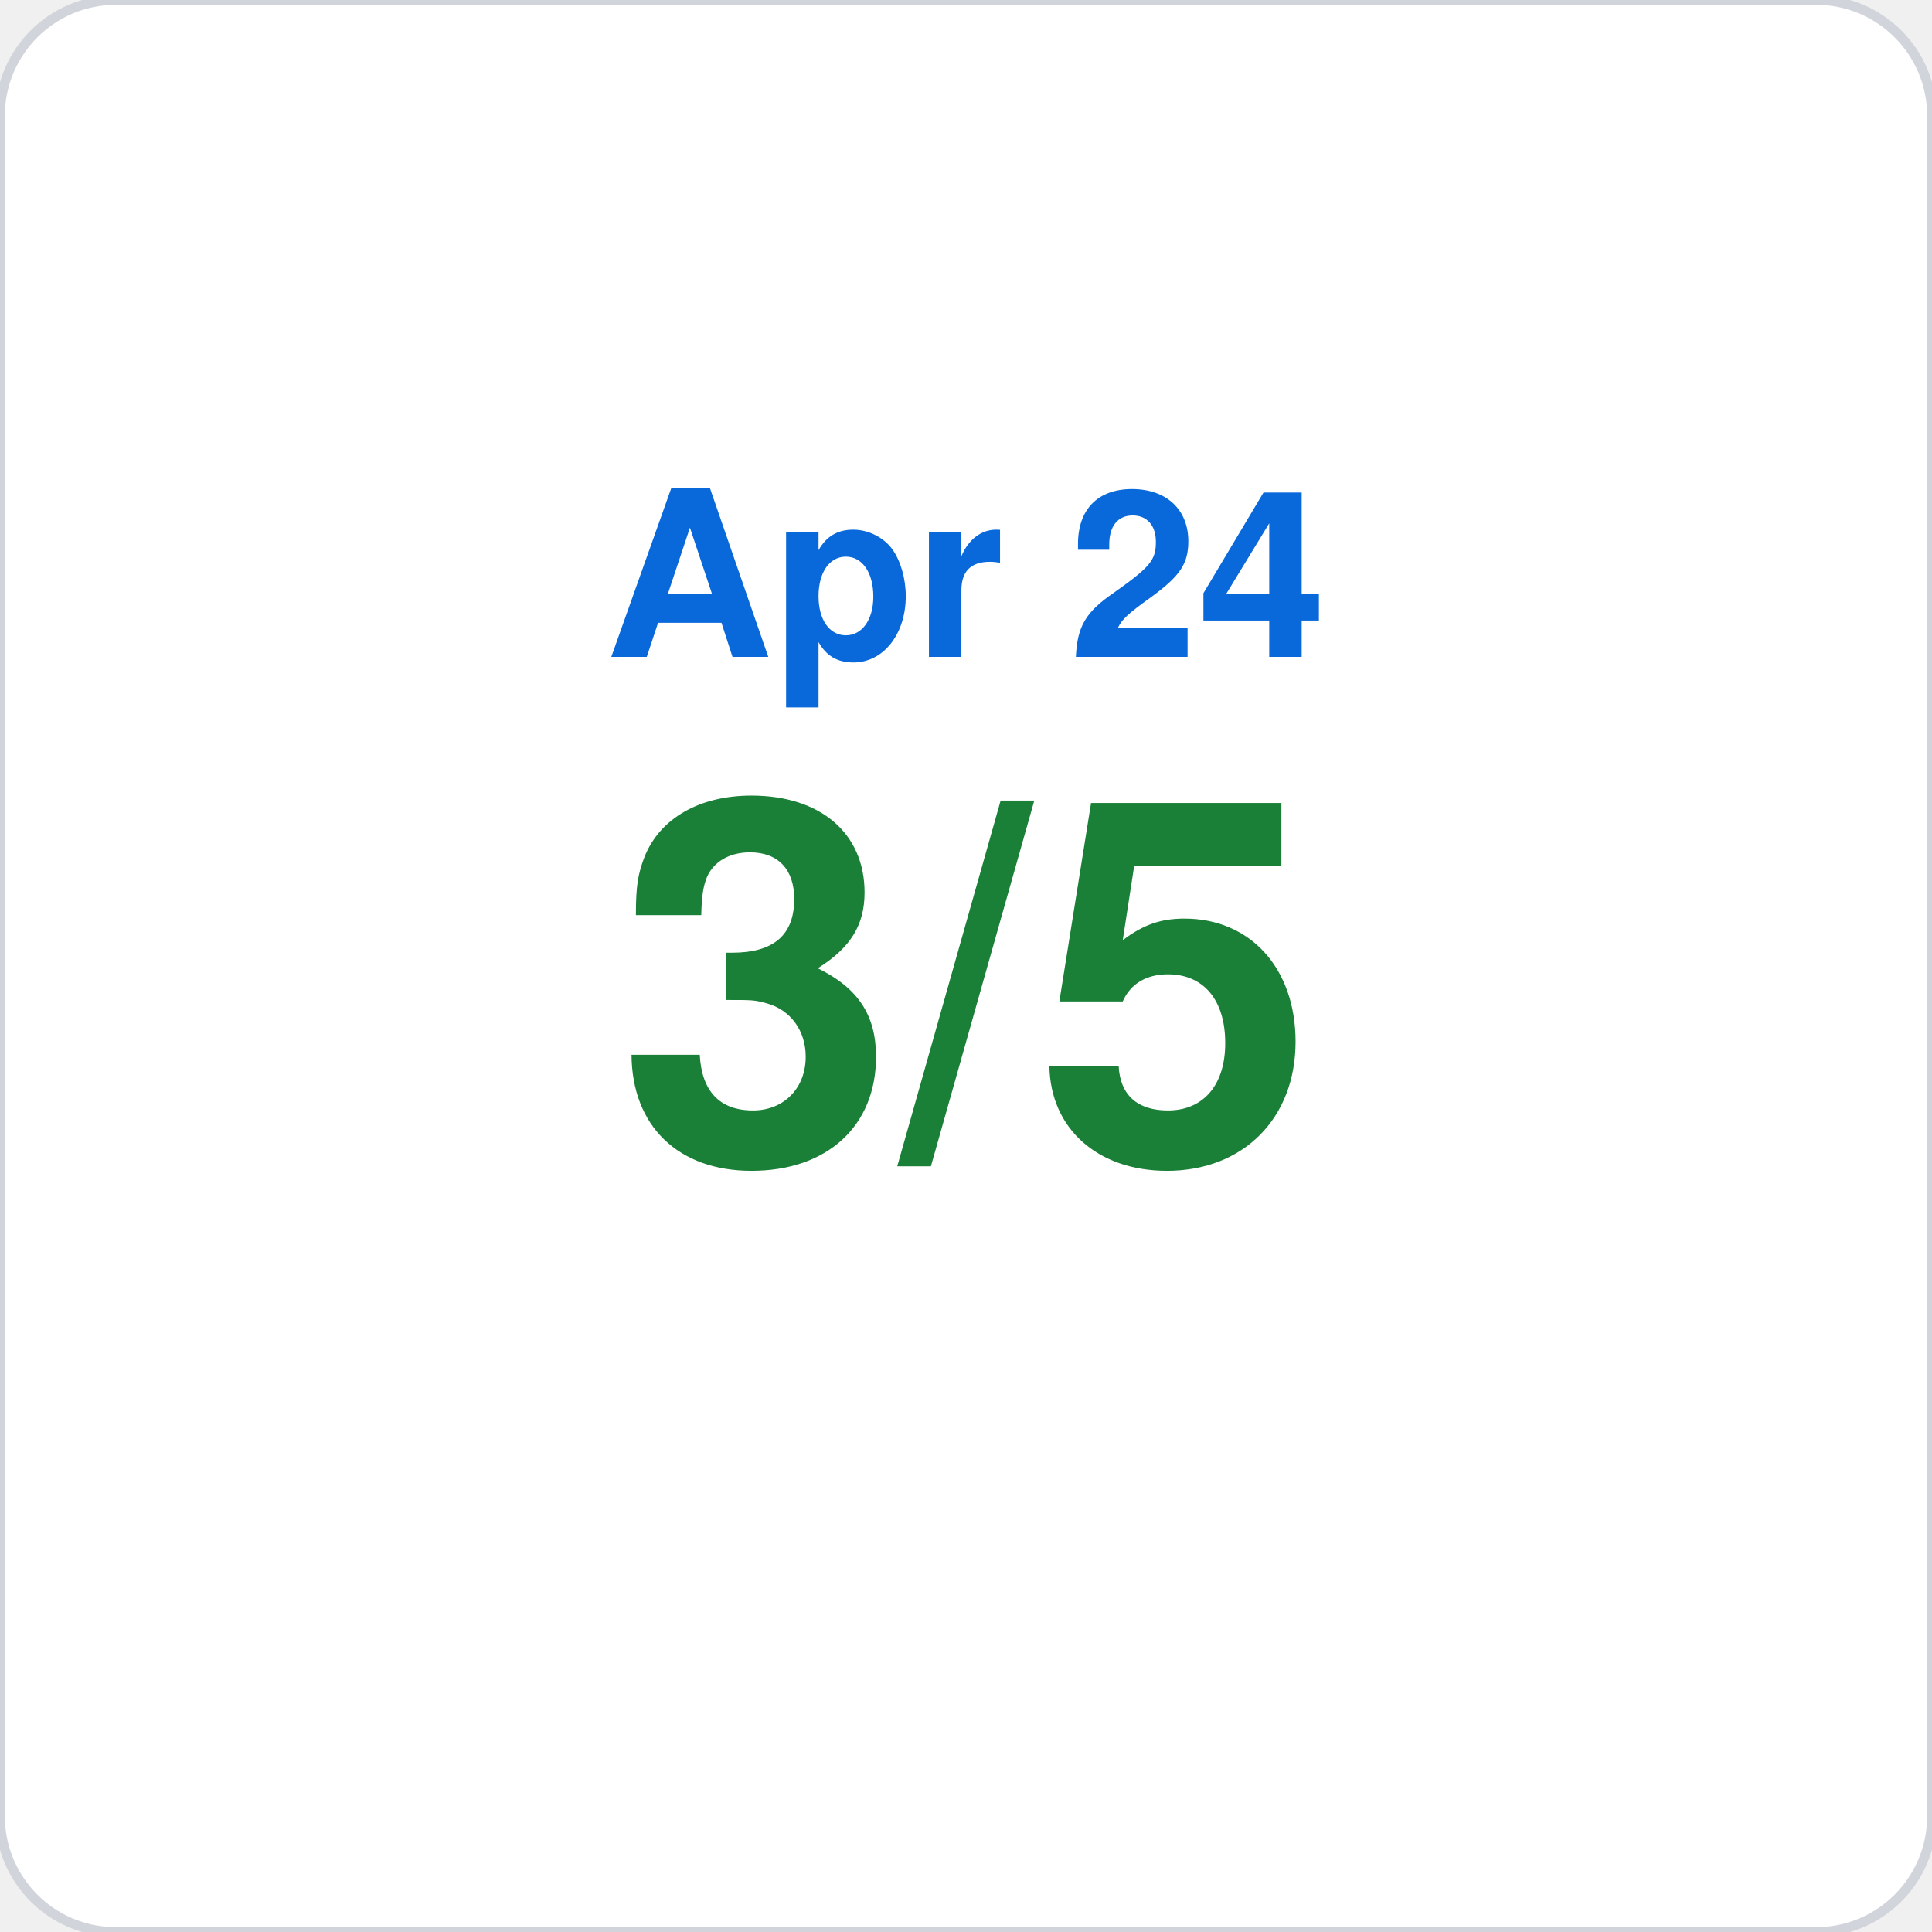
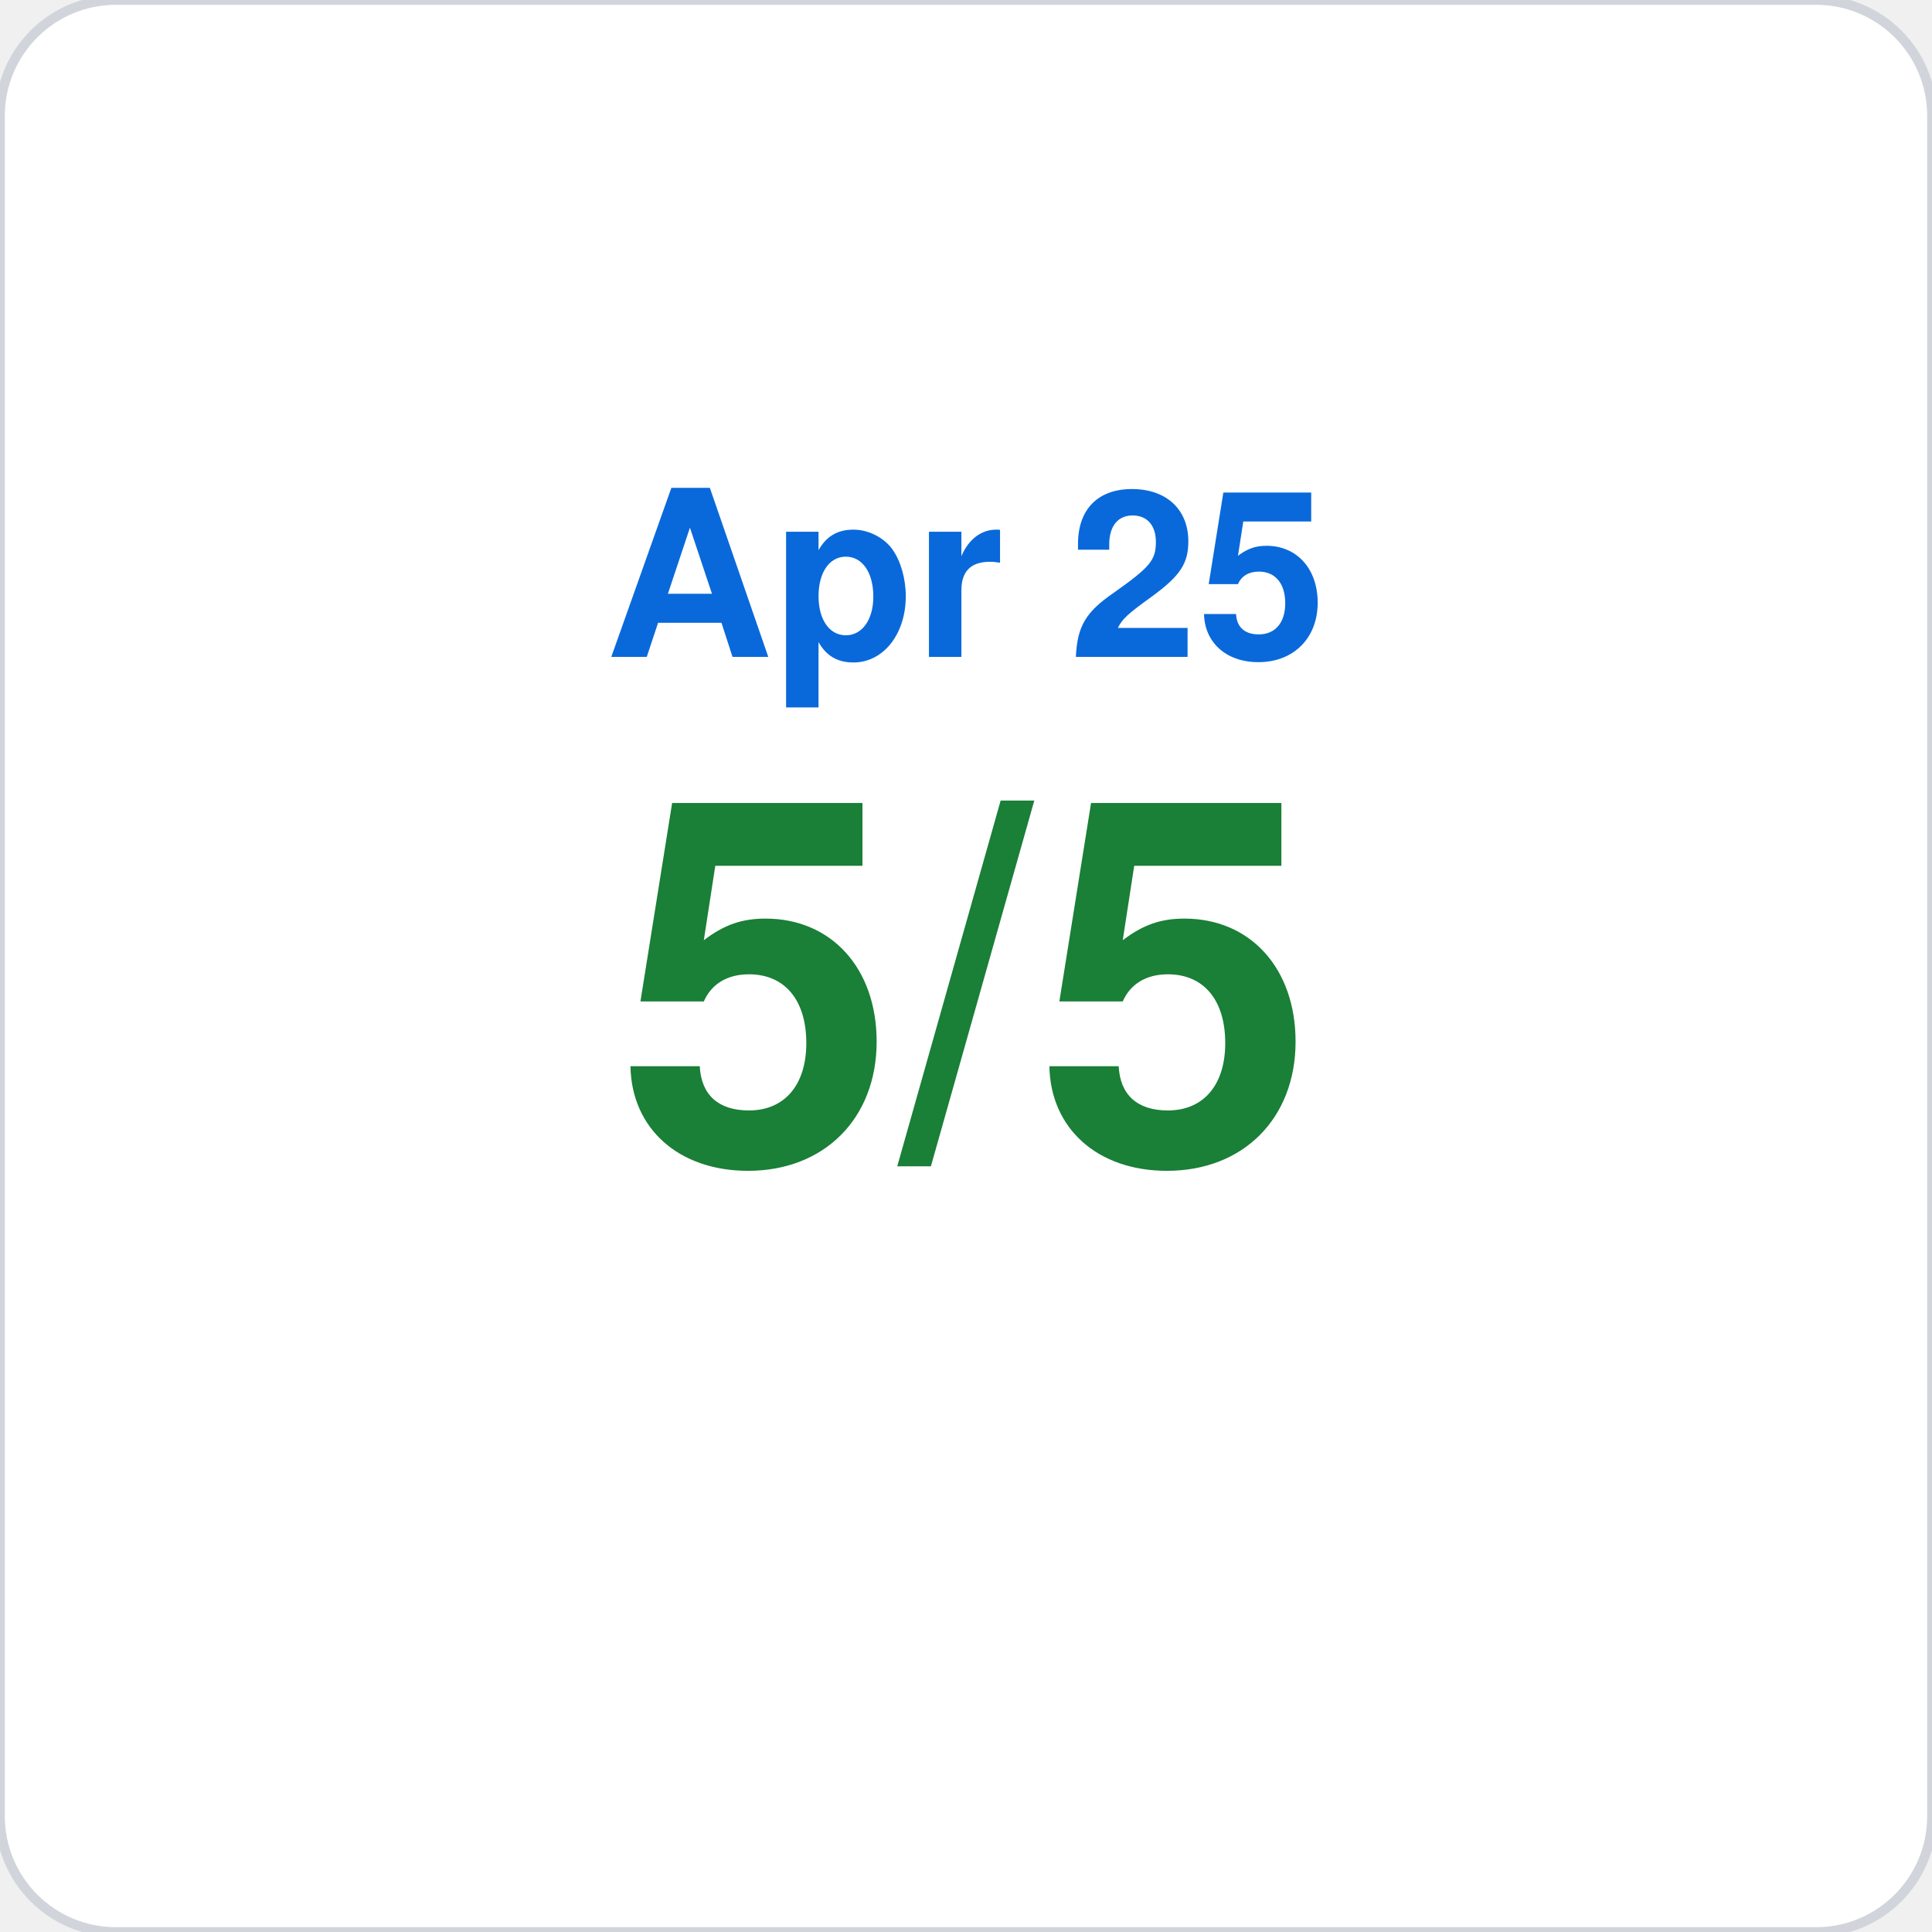
<svg xmlns="http://www.w3.org/2000/svg" viewBox="0 0 200 200" width="200" height="200">
  <rect width="200" height="200" rx="12" fill="#ffffff" stroke="#d1d5db" stroke-width="1" />
-   <text x="100" y="68" font-family="-apple-system,BlinkMacSystemFont,Segoe UI,Helvetica,Arial,sans-serif" font-size="24" fill="#0969da" text-anchor="middle" font-weight="600">Apr 24</text>
-   <text x="100" y="120" font-family="-apple-system,BlinkMacSystemFont,Segoe UI,Helvetica,Arial,sans-serif" font-size="52" fill="#1a7f37" text-anchor="middle" font-weight="700">3/5</text>
+   <text x="100" y="68" font-family="-apple-system,BlinkMacSystemFont,Segoe UI,Helvetica,Arial,sans-serif" font-size="24" fill="#0969da" text-anchor="middle" font-weight="600">Apr 25</text>
+   <text x="100" y="120" font-family="-apple-system,BlinkMacSystemFont,Segoe UI,Helvetica,Arial,sans-serif" font-size="52" fill="#1a7f37" text-anchor="middle" font-weight="700">5/5</text>
</svg>
